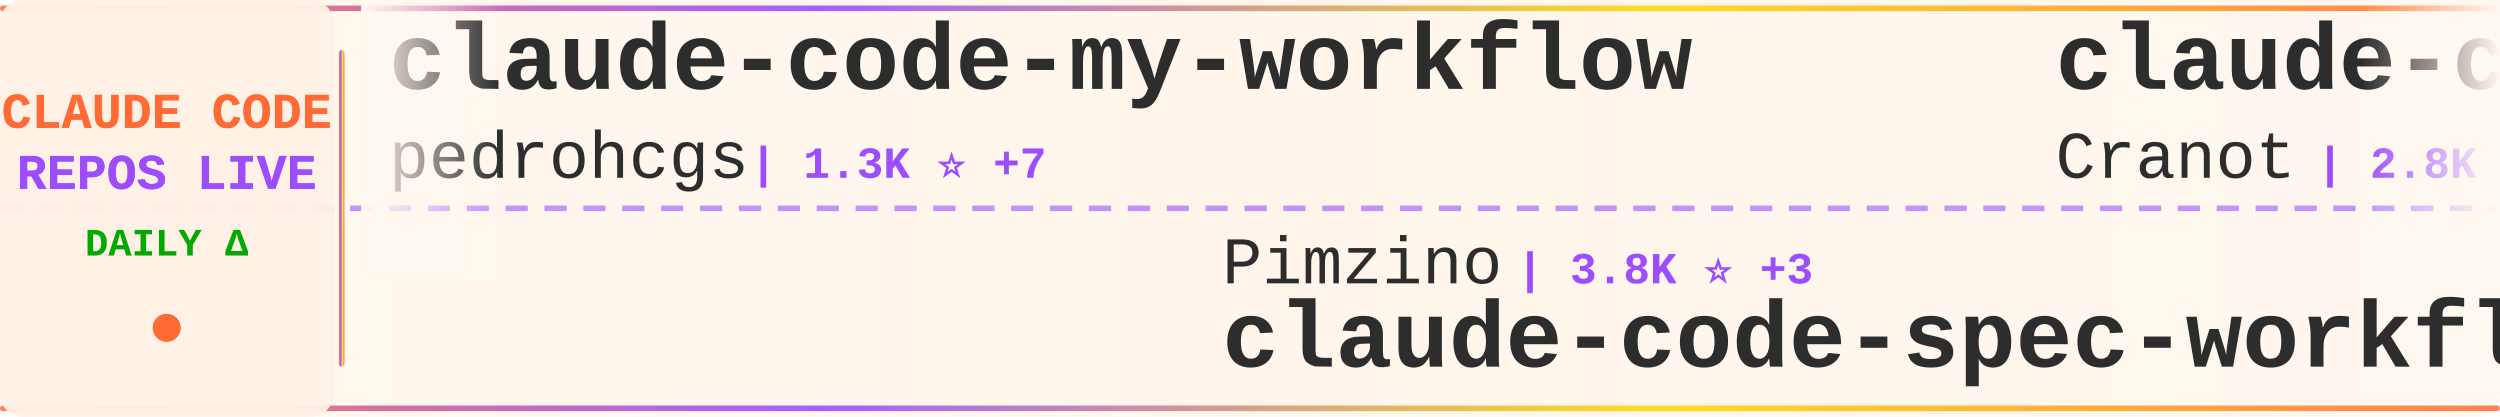
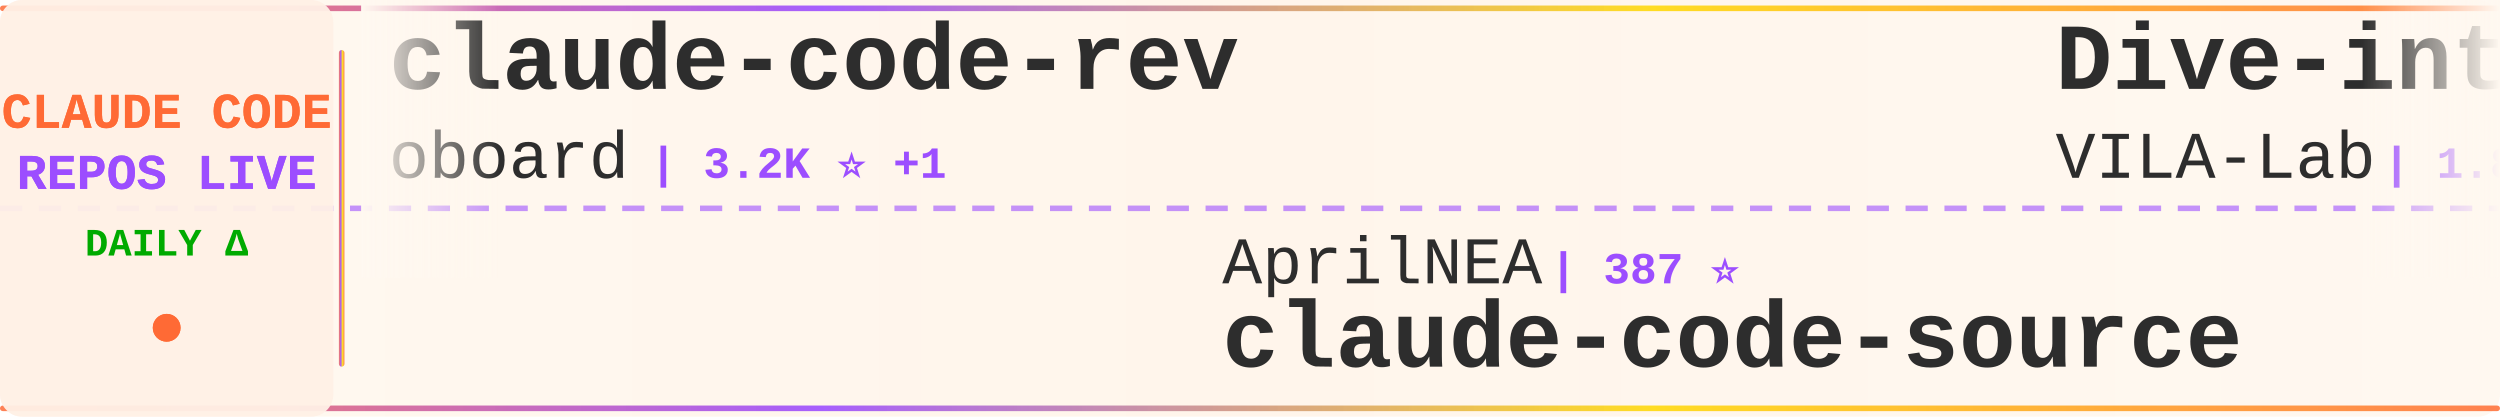
<svg xmlns="http://www.w3.org/2000/svg" width="900" height="150">
  <defs>
    <linearGradient id="tickerBg" x1="0%" y1="0%" x2="100%" y2="0%">
      <stop offset="0%" style="stop-color:#fff8f0;stop-opacity:0.98" />
      <stop offset="50%" style="stop-color:#fff5eb;stop-opacity:1" />
      <stop offset="100%" style="stop-color:#fff8f0;stop-opacity:0.98" />
    </linearGradient>
    <linearGradient id="borderGrad" x1="0%" y1="0%" x2="100%" y2="0%">
      <stop offset="0%" style="stop-color:#FF6B35;stop-opacity:0.85">
        <animate attributeName="stop-opacity" values="0.85;1;0.85" dur="2s" repeatCount="indefinite" />
      </stop>
      <stop offset="33%" style="stop-color:#9C4EFF;stop-opacity:0.9">
        <animate attributeName="stop-opacity" values="0.9;1;0.9" dur="2.2s" repeatCount="indefinite" />
      </stop>
      <stop offset="66%" style="stop-color:#FFD700;stop-opacity:0.85">
        <animate attributeName="stop-opacity" values="0.85;1;0.85" dur="1.8s" repeatCount="indefinite" />
      </stop>
      <stop offset="100%" style="stop-color:#FF6B35;stop-opacity:0.85">
        <animate attributeName="stop-opacity" values="0.85;1;0.85" dur="2s" repeatCount="indefinite" />
      </stop>
    </linearGradient>
    <filter id="textGlow">
      <feGaussianBlur stdDeviation="0.15" result="coloredBlur" />
      <feMerge>
        <feMergeNode in="coloredBlur" />
        <feMergeNode in="SourceGraphic" />
      </feMerge>
    </filter>
    <filter id="metricGlow">
      <feGaussianBlur stdDeviation="0.2" result="coloredBlur" />
      <feMerge>
        <feMergeNode in="coloredBlur" />
        <feMergeNode in="SourceGraphic" />
      </feMerge>
    </filter>
    <linearGradient id="leftFade" x1="0%" y1="0%" x2="100%" y2="0%">
      <stop offset="0%" style="stop-color:#fff8f0;stop-opacity:1" />
      <stop offset="100%" style="stop-color:#fff8f0;stop-opacity:0" />
    </linearGradient>
    <linearGradient id="rightFade" x1="0%" y1="0%" x2="100%" y2="0%">
      <stop offset="0%" style="stop-color:#fff8f0;stop-opacity:0" />
      <stop offset="100%" style="stop-color:#fff8f0;stop-opacity:1" />
    </linearGradient>
  </defs>
  <rect width="900" height="150" fill="url(#tickerBg)" rx="8" />
  <rect x="0" y="2" width="900" height="2" fill="url(#borderGrad)" rx="1" />
  <rect x="0" y="146" width="900" height="2" fill="url(#borderGrad)" rx="1" />
  <line x1="0" y1="75" x2="900" y2="75" stroke="#9C4EFF" stroke-width="2" stroke-dasharray="8 6" opacity="0.6" />
  <rect x="0" y="0" width="120" height="150" fill="#fff0e6" opacity="0.95" rx="8" />
  <text x="60" y="46" font-family="'Courier New', monospace" font-size="18" font-weight="bold" fill="#FF6B35" text-anchor="middle" filter="url(#textGlow)">
    CLAUDE CODE
  </text>
  <text x="60" y="68" font-family="'Courier New', monospace" font-size="18" font-weight="bold" fill="#9C4EFF" text-anchor="middle" filter="url(#textGlow)">
    REPOS LIVE
  </text>
  <text x="60" y="92" font-family="'Courier New', monospace" font-size="14" font-weight="bold" fill="#00aa00" text-anchor="middle">
    DAILY Δ
  </text>
  <circle cx="60" cy="118" r="5" fill="#FF6B35" filter="url(#metricGlow)">
    <animate attributeName="r" values="4;6;4" dur="1.5s" repeatCount="indefinite" />
    <animate attributeName="opacity" values="0.6;1;0.6" dur="1.5s" repeatCount="indefinite" />
  </circle>
  <rect x="122" y="18" width="2" height="114" fill="url(#borderGrad)" rx="1" />
  <clipPath id="tickerClip">
    <rect x="130" y="0" width="770" height="150" />
  </clipPath>
  <g clip-path="url(#tickerClip)">
    <g id="tickerItems">
      <animateTransform attributeName="transform" attributeType="XML" type="translate" from="0 0" to="-3000 0" dur="54s" repeatCount="indefinite" />
      <g transform="translate(0, 0)">
-         <text x="140" y="32" font-family="'Courier New', monospace" font-size="34" font-weight="bold" fill="#2d2d2d">claude-code-my-workflow</text>
-         <text x="140" y="64" font-family="'Courier New', monospace" font-size="24" font-weight="normal" fill="#2d2d2d" opacity="1.0">pedrohcgs</text>
-         <text x="270" y="64" font-family="'Courier New', monospace" font-size="16" font-weight="bold" fill="#9C4EFF"> | 1.3K ⭐ +7</text>
+         <text x="140" y="32" font-family="'Courier New', monospace" font-size="34" font-weight="bold" fill="#2d2d2d">claude-code-rev</text>
+         <text x="140" y="64" font-family="'Courier New', monospace" font-size="24" font-weight="normal" fill="#2d2d2d" opacity="1.0">oboard</text>
+         <text x="234" y="64" font-family="'Courier New', monospace" font-size="16" font-weight="bold" fill="#9C4EFF"> | 3.2K ⭐ +1</text>
      </g>
      <g transform="translate(300, 0)">
-         <text x="140" y="102" font-family="'Courier New', monospace" font-size="24" font-weight="normal" fill="#2d2d2d" opacity="1.0">Pimzino</text>
-         <text x="246" y="102" font-family="'Courier New', monospace" font-size="16" font-weight="bold" fill="#9C4EFF"> | 3.8K ⭐ +3</text>
-         <text x="140" y="132" font-family="'Courier New', monospace" font-size="34" font-weight="bold" fill="#2d2d2d">claude-code-spec-workflo...</text>
+         <text x="140" y="102" font-family="'Courier New', monospace" font-size="24" font-weight="normal" fill="#2d2d2d" opacity="1.0">AprilNEA</text>
+         <text x="258" y="102" font-family="'Courier New', monospace" font-size="16" font-weight="bold" fill="#9C4EFF"> | 387 ⭐</text>
+         <text x="140" y="132" font-family="'Courier New', monospace" font-size="34" font-weight="bold" fill="#2d2d2d">claude-code-source</text>
      </g>
      <g transform="translate(600, 0)">
-         <text x="140" y="32" font-family="'Courier New', monospace" font-size="34" font-weight="bold" fill="#2d2d2d">claude-code-guide</text>
-         <text x="140" y="64" font-family="'Courier New', monospace" font-size="24" font-weight="normal" fill="#2d2d2d" opacity="1.0">Cranot</text>
-         <text x="234" y="64" font-family="'Courier New', monospace" font-size="16" font-weight="bold" fill="#9C4EFF"> | 2.8K ⭐ +2</text>
+         <text x="140" y="32" font-family="'Courier New', monospace" font-size="34" font-weight="bold" fill="#2d2d2d">Dive-into-Claude-Code</text>
+         <text x="140" y="64" font-family="'Courier New', monospace" font-size="24" font-weight="normal" fill="#2d2d2d" opacity="1.0">VILA-Lab</text>
+         <text x="258" y="64" font-family="'Courier New', monospace" font-size="16" font-weight="bold" fill="#9C4EFF"> | 1.8K ⭐ +9</text>
      </g>
      <g transform="translate(900, 0)">
-         <text x="140" y="102" font-family="'Courier New', monospace" font-size="24" font-weight="normal" fill="#2d2d2d" opacity="1.0">Yuyz0112</text>
-         <text x="258" y="102" font-family="'Courier New', monospace" font-size="16" font-weight="bold" fill="#9C4EFF"> | 2.4K ⭐</text>
-         <text x="140" y="132" font-family="'Courier New', monospace" font-size="34" font-weight="bold" fill="#2d2d2d">claude-code-reverse</text>
+         <text x="140" y="102" font-family="'Courier New', monospace" font-size="24" font-weight="normal" fill="#2d2d2d" opacity="1.0">RichardAtCT</text>
+         <text x="294" y="102" font-family="'Courier New', monospace" font-size="16" font-weight="bold" fill="#9C4EFF"> | 2.7K ⭐ +2</text>
+         <text x="140" y="132" font-family="'Courier New', monospace" font-size="34" font-weight="bold" fill="#2d2d2d">claude-code-telegram</text>
      </g>
      <g transform="translate(1200, 0)">
-         <text x="140" y="32" font-family="'Courier New', monospace" font-size="34" font-weight="bold" fill="#2d2d2d">claude-code-tudou</text>
-         <text x="140" y="64" font-family="'Courier New', monospace" font-size="24" font-weight="normal" fill="#2d2d2d" opacity="1.0">AICoderTudou</text>
-         <text x="306" y="64" font-family="'Courier New', monospace" font-size="16" font-weight="bold" fill="#9C4EFF"> | 498 ⭐</text>
+         <text x="140" y="32" font-family="'Courier New', monospace" font-size="34" font-weight="bold" fill="#2d2d2d">awesome-claude-code-suba...</text>
+         <text x="140" y="64" font-family="'Courier New', monospace" font-size="24" font-weight="normal" fill="#2d2d2d" opacity="1.0">VoltAgent</text>
+         <text x="270" y="64" font-family="'Courier New', monospace" font-size="16" font-weight="bold" fill="#9C4EFF"> | 22.7K ⭐ +61</text>
      </g>
      <g transform="translate(1500, 0)">
-         <text x="140" y="102" font-family="'Courier New', monospace" font-size="24" font-weight="normal" fill="#2d2d2d" opacity="1.0">VILA-Lab</text>
-         <text x="258" y="102" font-family="'Courier New', monospace" font-size="16" font-weight="bold" fill="#9C4EFF"> | 1.8K ⭐ +11</text>
-         <text x="140" y="132" font-family="'Courier New', monospace" font-size="34" font-weight="bold" fill="#2d2d2d">Dive-into-Claude-Code</text>
+         <text x="140" y="102" font-family="'Courier New', monospace" font-size="24" font-weight="normal" fill="#2d2d2d" opacity="1.0">catlog22</text>
+         <text x="258" y="102" font-family="'Courier New', monospace" font-size="16" font-weight="bold" fill="#9C4EFF"> | 2.1K ⭐ +1</text>
+         <text x="140" y="132" font-family="'Courier New', monospace" font-size="34" font-weight="bold" fill="#2d2d2d">Claude-Code-Workflow</text>
      </g>
      <g transform="translate(1800, 0)">
-         <text x="140" y="32" font-family="'Courier New', monospace" font-size="34" font-weight="bold" fill="#2d2d2d">claude_codex_bridge</text>
-         <text x="140" y="64" font-family="'Courier New', monospace" font-size="24" font-weight="normal" fill="#2d2d2d" opacity="1.0">SeemSeam</text>
-         <text x="258" y="64" font-family="'Courier New', monospace" font-size="16" font-weight="bold" fill="#9C4EFF"> | 3.2K ⭐ +13</text>
+         <text x="140" y="32" font-family="'Courier New', monospace" font-size="34" font-weight="bold" fill="#2d2d2d">claude-code-source-code-...</text>
+         <text x="140" y="64" font-family="'Courier New', monospace" font-size="24" font-weight="normal" fill="#2d2d2d" opacity="1.0">ghuntley</text>
+         <text x="258" y="64" font-family="'Courier New', monospace" font-size="16" font-weight="bold" fill="#9C4EFF"> | 986 ⭐</text>
      </g>
      <g transform="translate(2100, 0)">
-         <text x="140" y="102" font-family="'Courier New', monospace" font-size="24" font-weight="normal" fill="#2d2d2d" opacity="1.0">Windy3f3f3f3f</text>
-         <text x="318" y="102" font-family="'Courier New', monospace" font-size="16" font-weight="bold" fill="#9C4EFF"> | 2.0K ⭐ +86</text>
-         <text x="140" y="132" font-family="'Courier New', monospace" font-size="34" font-weight="bold" fill="#2d2d2d">claude-code-from-scratch</text>
+         <text x="140" y="102" font-family="'Courier New', monospace" font-size="24" font-weight="normal" fill="#2d2d2d" opacity="1.0">digitalsamba</text>
+         <text x="306" y="102" font-family="'Courier New', monospace" font-size="16" font-weight="bold" fill="#9C4EFF"> | 1.6K ⭐ +7</text>
+         <text x="140" y="132" font-family="'Courier New', monospace" font-size="34" font-weight="bold" fill="#2d2d2d">claude-code-video-toolki...</text>
      </g>
      <g transform="translate(2400, 0)">
        <text x="140" y="32" font-family="'Courier New', monospace" font-size="34" font-weight="bold" fill="#2d2d2d">claude-code-local</text>
        <text x="140" y="64" font-family="'Courier New', monospace" font-size="24" font-weight="normal" fill="#2d2d2d" opacity="1.0">nicedreamzapp</text>
-         <text x="318" y="64" font-family="'Courier New', monospace" font-size="16" font-weight="bold" fill="#9C4EFF"> | 2.9K ⭐ +8</text>
+         <text x="318" y="64" font-family="'Courier New', monospace" font-size="16" font-weight="bold" fill="#9C4EFF"> | 2.9K ⭐ +9</text>
      </g>
      <g transform="translate(2700, 0)">
-         <text x="140" y="102" font-family="'Courier New', monospace" font-size="24" font-weight="normal" fill="#2d2d2d" opacity="1.0">Alishahryar1</text>
-         <text x="306" y="102" font-family="'Courier New', monospace" font-size="16" font-weight="bold" fill="#9C4EFF"> | 38.1K ⭐ +199</text>
-         <text x="140" y="132" font-family="'Courier New', monospace" font-size="34" font-weight="bold" fill="#2d2d2d">free-claude-code</text>
+         <text x="140" y="102" font-family="'Courier New', monospace" font-size="24" font-weight="normal" fill="#2d2d2d" opacity="1.0">OrcaWhisper</text>
+         <text x="294" y="102" font-family="'Courier New', monospace" font-size="16" font-weight="bold" fill="#9C4EFF"> | 80 ⭐</text>
+         <text x="140" y="132" font-family="'Courier New', monospace" font-size="34" font-weight="bold" fill="#2d2d2d">Claude-Code</text>
      </g>
      <g transform="translate(3000, 0)">
-         <text x="140" y="32" font-family="'Courier New', monospace" font-size="34" font-weight="bold" fill="#2d2d2d">claude-code-my-workflow</text>
-         <text x="140" y="64" font-family="'Courier New', monospace" font-size="24" font-weight="normal" fill="#2d2d2d" opacity="1.0">pedrohcgs</text>
-         <text x="270" y="64" font-family="'Courier New', monospace" font-size="16" font-weight="bold" fill="#9C4EFF"> | 1.3K ⭐ +7</text>
+         <text x="140" y="32" font-family="'Courier New', monospace" font-size="34" font-weight="bold" fill="#2d2d2d">claude-code-rev</text>
+         <text x="140" y="64" font-family="'Courier New', monospace" font-size="24" font-weight="normal" fill="#2d2d2d" opacity="1.0">oboard</text>
+         <text x="234" y="64" font-family="'Courier New', monospace" font-size="16" font-weight="bold" fill="#9C4EFF"> | 3.2K ⭐ +1</text>
      </g>
      <g transform="translate(3300, 0)">
-         <text x="140" y="102" font-family="'Courier New', monospace" font-size="24" font-weight="normal" fill="#2d2d2d" opacity="1.0">Pimzino</text>
-         <text x="246" y="102" font-family="'Courier New', monospace" font-size="16" font-weight="bold" fill="#9C4EFF"> | 3.8K ⭐ +3</text>
-         <text x="140" y="132" font-family="'Courier New', monospace" font-size="34" font-weight="bold" fill="#2d2d2d">claude-code-spec-workflo...</text>
+         <text x="140" y="102" font-family="'Courier New', monospace" font-size="24" font-weight="normal" fill="#2d2d2d" opacity="1.0">AprilNEA</text>
+         <text x="258" y="102" font-family="'Courier New', monospace" font-size="16" font-weight="bold" fill="#9C4EFF"> | 387 ⭐</text>
+         <text x="140" y="132" font-family="'Courier New', monospace" font-size="34" font-weight="bold" fill="#2d2d2d">claude-code-source</text>
      </g>
      <g transform="translate(3600, 0)">
-         <text x="140" y="32" font-family="'Courier New', monospace" font-size="34" font-weight="bold" fill="#2d2d2d">claude-code-guide</text>
-         <text x="140" y="64" font-family="'Courier New', monospace" font-size="24" font-weight="normal" fill="#2d2d2d" opacity="1.0">Cranot</text>
-         <text x="234" y="64" font-family="'Courier New', monospace" font-size="16" font-weight="bold" fill="#9C4EFF"> | 2.8K ⭐ +2</text>
+         <text x="140" y="32" font-family="'Courier New', monospace" font-size="34" font-weight="bold" fill="#2d2d2d">Dive-into-Claude-Code</text>
+         <text x="140" y="64" font-family="'Courier New', monospace" font-size="24" font-weight="normal" fill="#2d2d2d" opacity="1.0">VILA-Lab</text>
+         <text x="258" y="64" font-family="'Courier New', monospace" font-size="16" font-weight="bold" fill="#9C4EFF"> | 1.8K ⭐ +9</text>
      </g>
      <g transform="translate(3900, 0)">
-         <text x="140" y="102" font-family="'Courier New', monospace" font-size="24" font-weight="normal" fill="#2d2d2d" opacity="1.0">Yuyz0112</text>
-         <text x="258" y="102" font-family="'Courier New', monospace" font-size="16" font-weight="bold" fill="#9C4EFF"> | 2.4K ⭐</text>
-         <text x="140" y="132" font-family="'Courier New', monospace" font-size="34" font-weight="bold" fill="#2d2d2d">claude-code-reverse</text>
+         <text x="140" y="102" font-family="'Courier New', monospace" font-size="24" font-weight="normal" fill="#2d2d2d" opacity="1.0">RichardAtCT</text>
+         <text x="294" y="102" font-family="'Courier New', monospace" font-size="16" font-weight="bold" fill="#9C4EFF"> | 2.7K ⭐ +2</text>
+         <text x="140" y="132" font-family="'Courier New', monospace" font-size="34" font-weight="bold" fill="#2d2d2d">claude-code-telegram</text>
      </g>
    </g>
  </g>
  <rect x="130" y="0" width="50" height="100" fill="url(#leftFade)" />
  <rect x="850" y="0" width="50" height="100" fill="url(#rightFade)" />
</svg>
